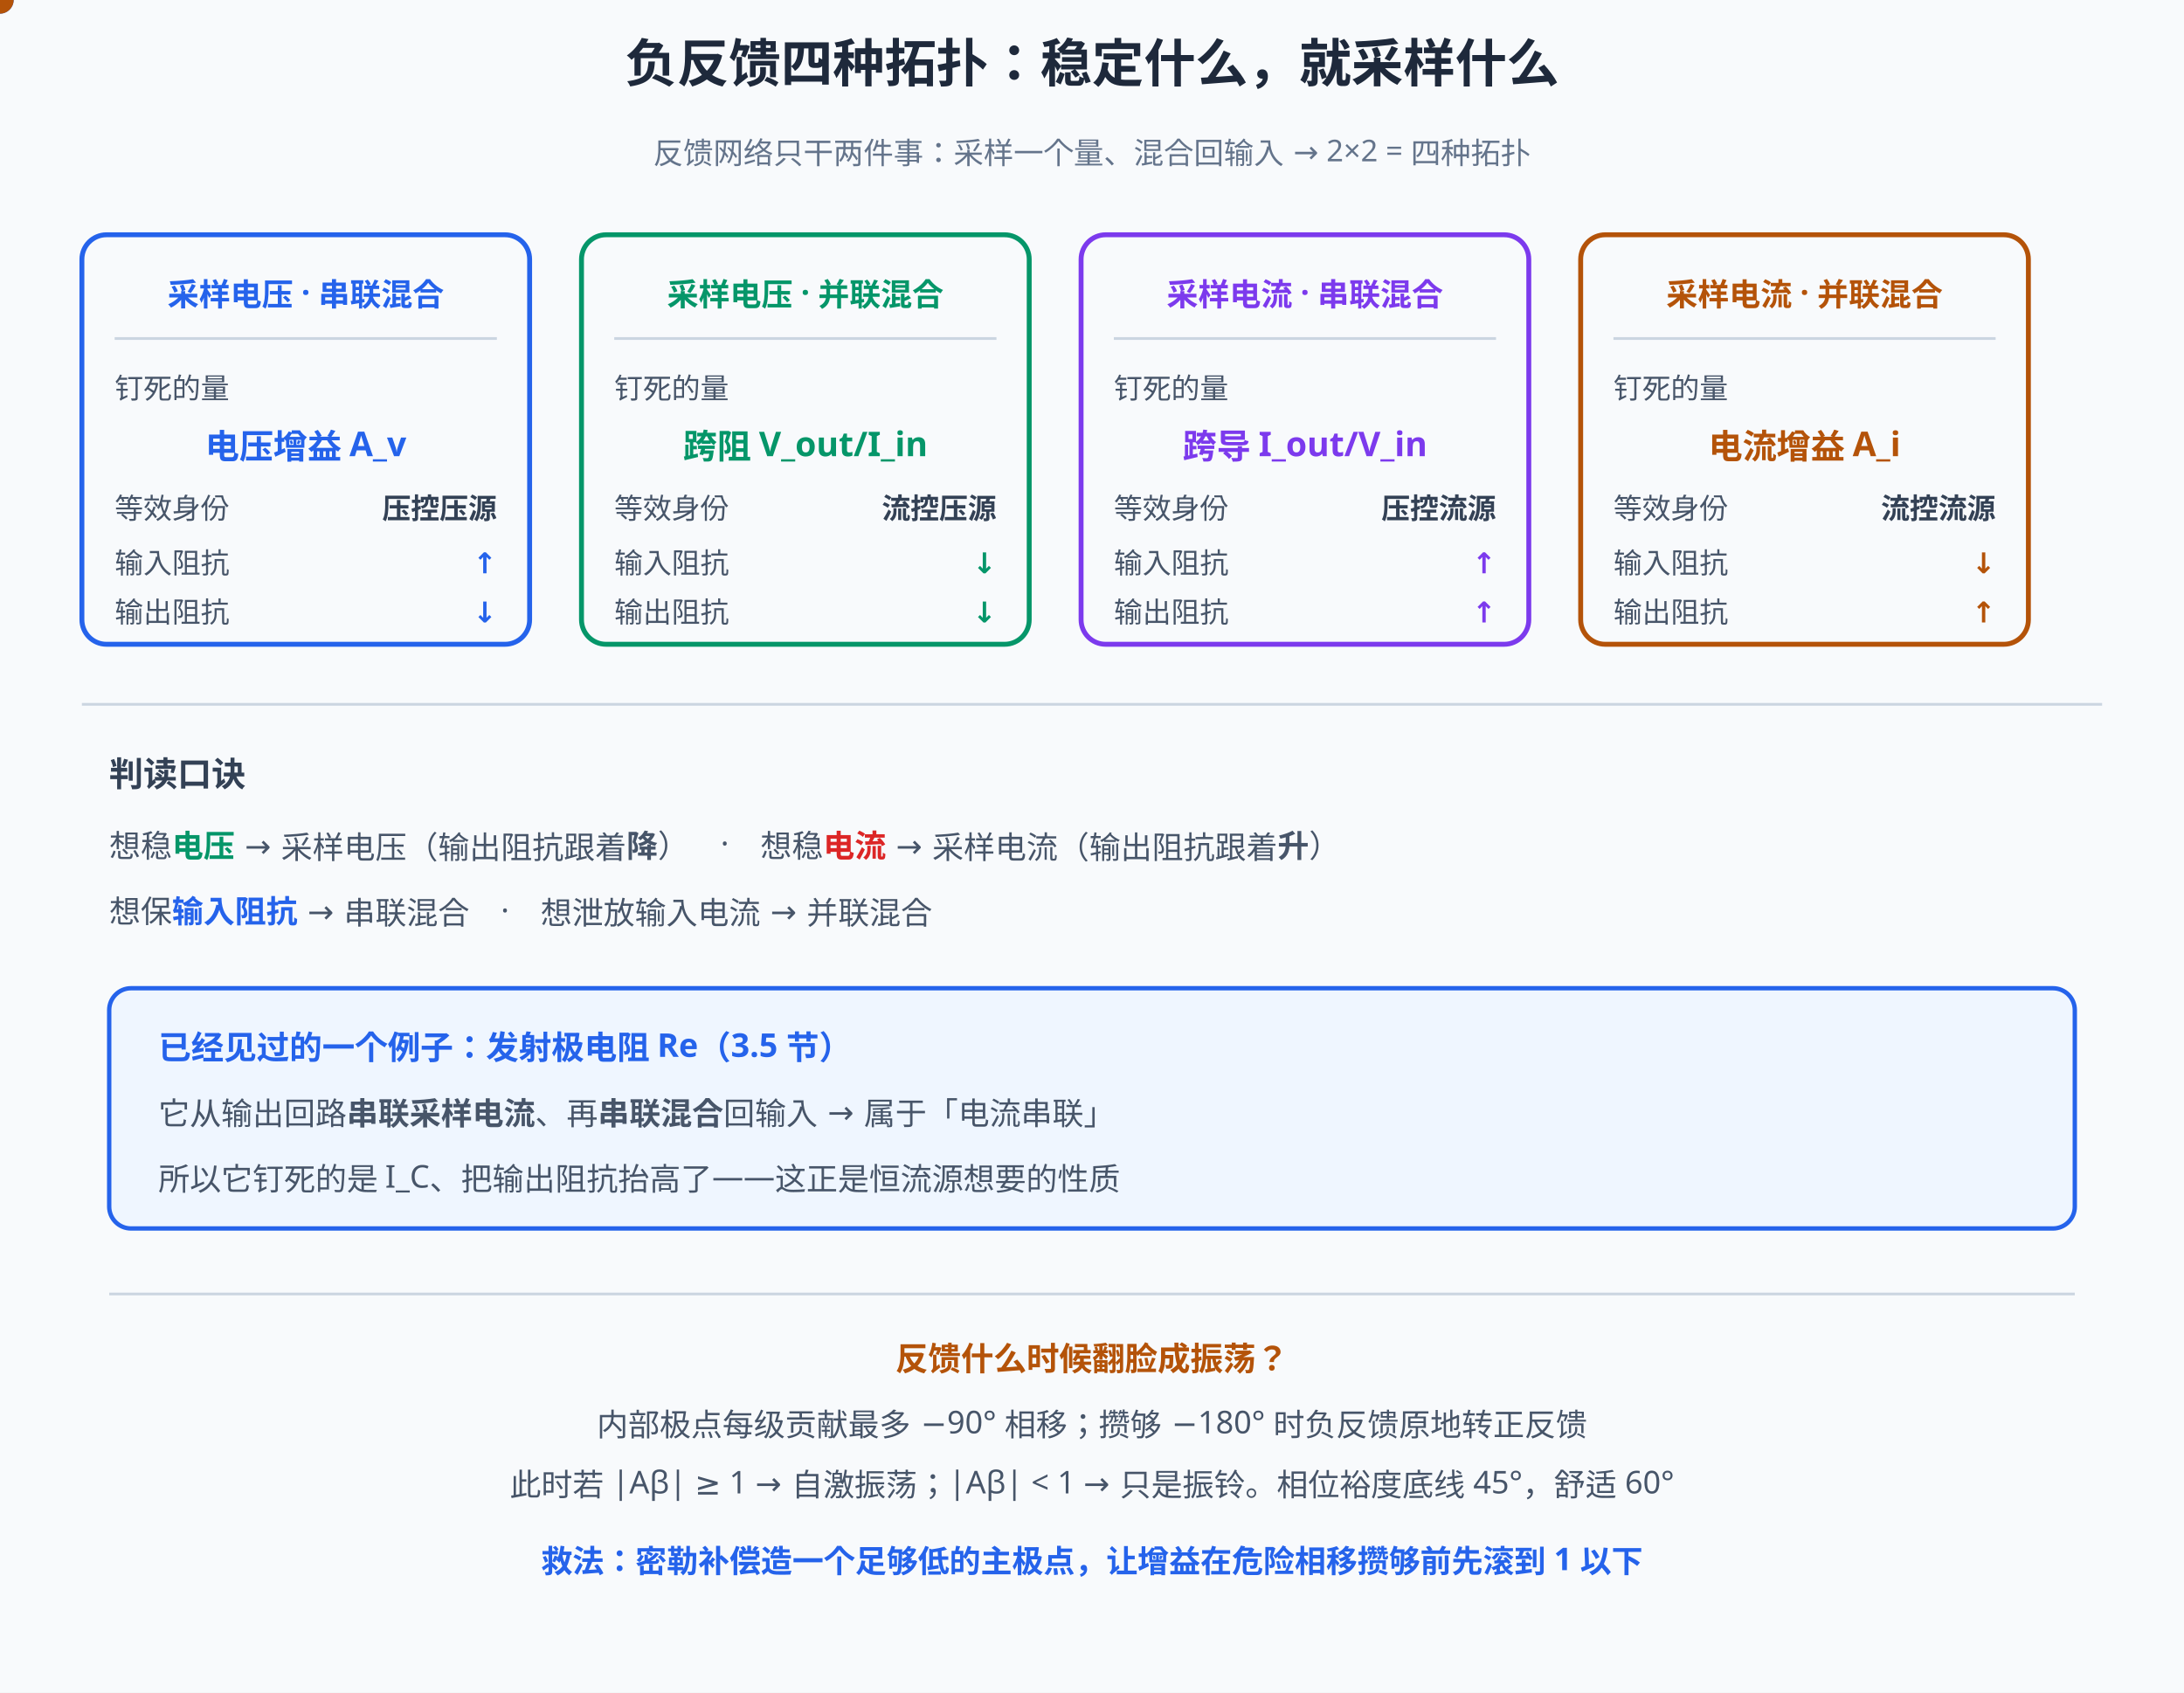
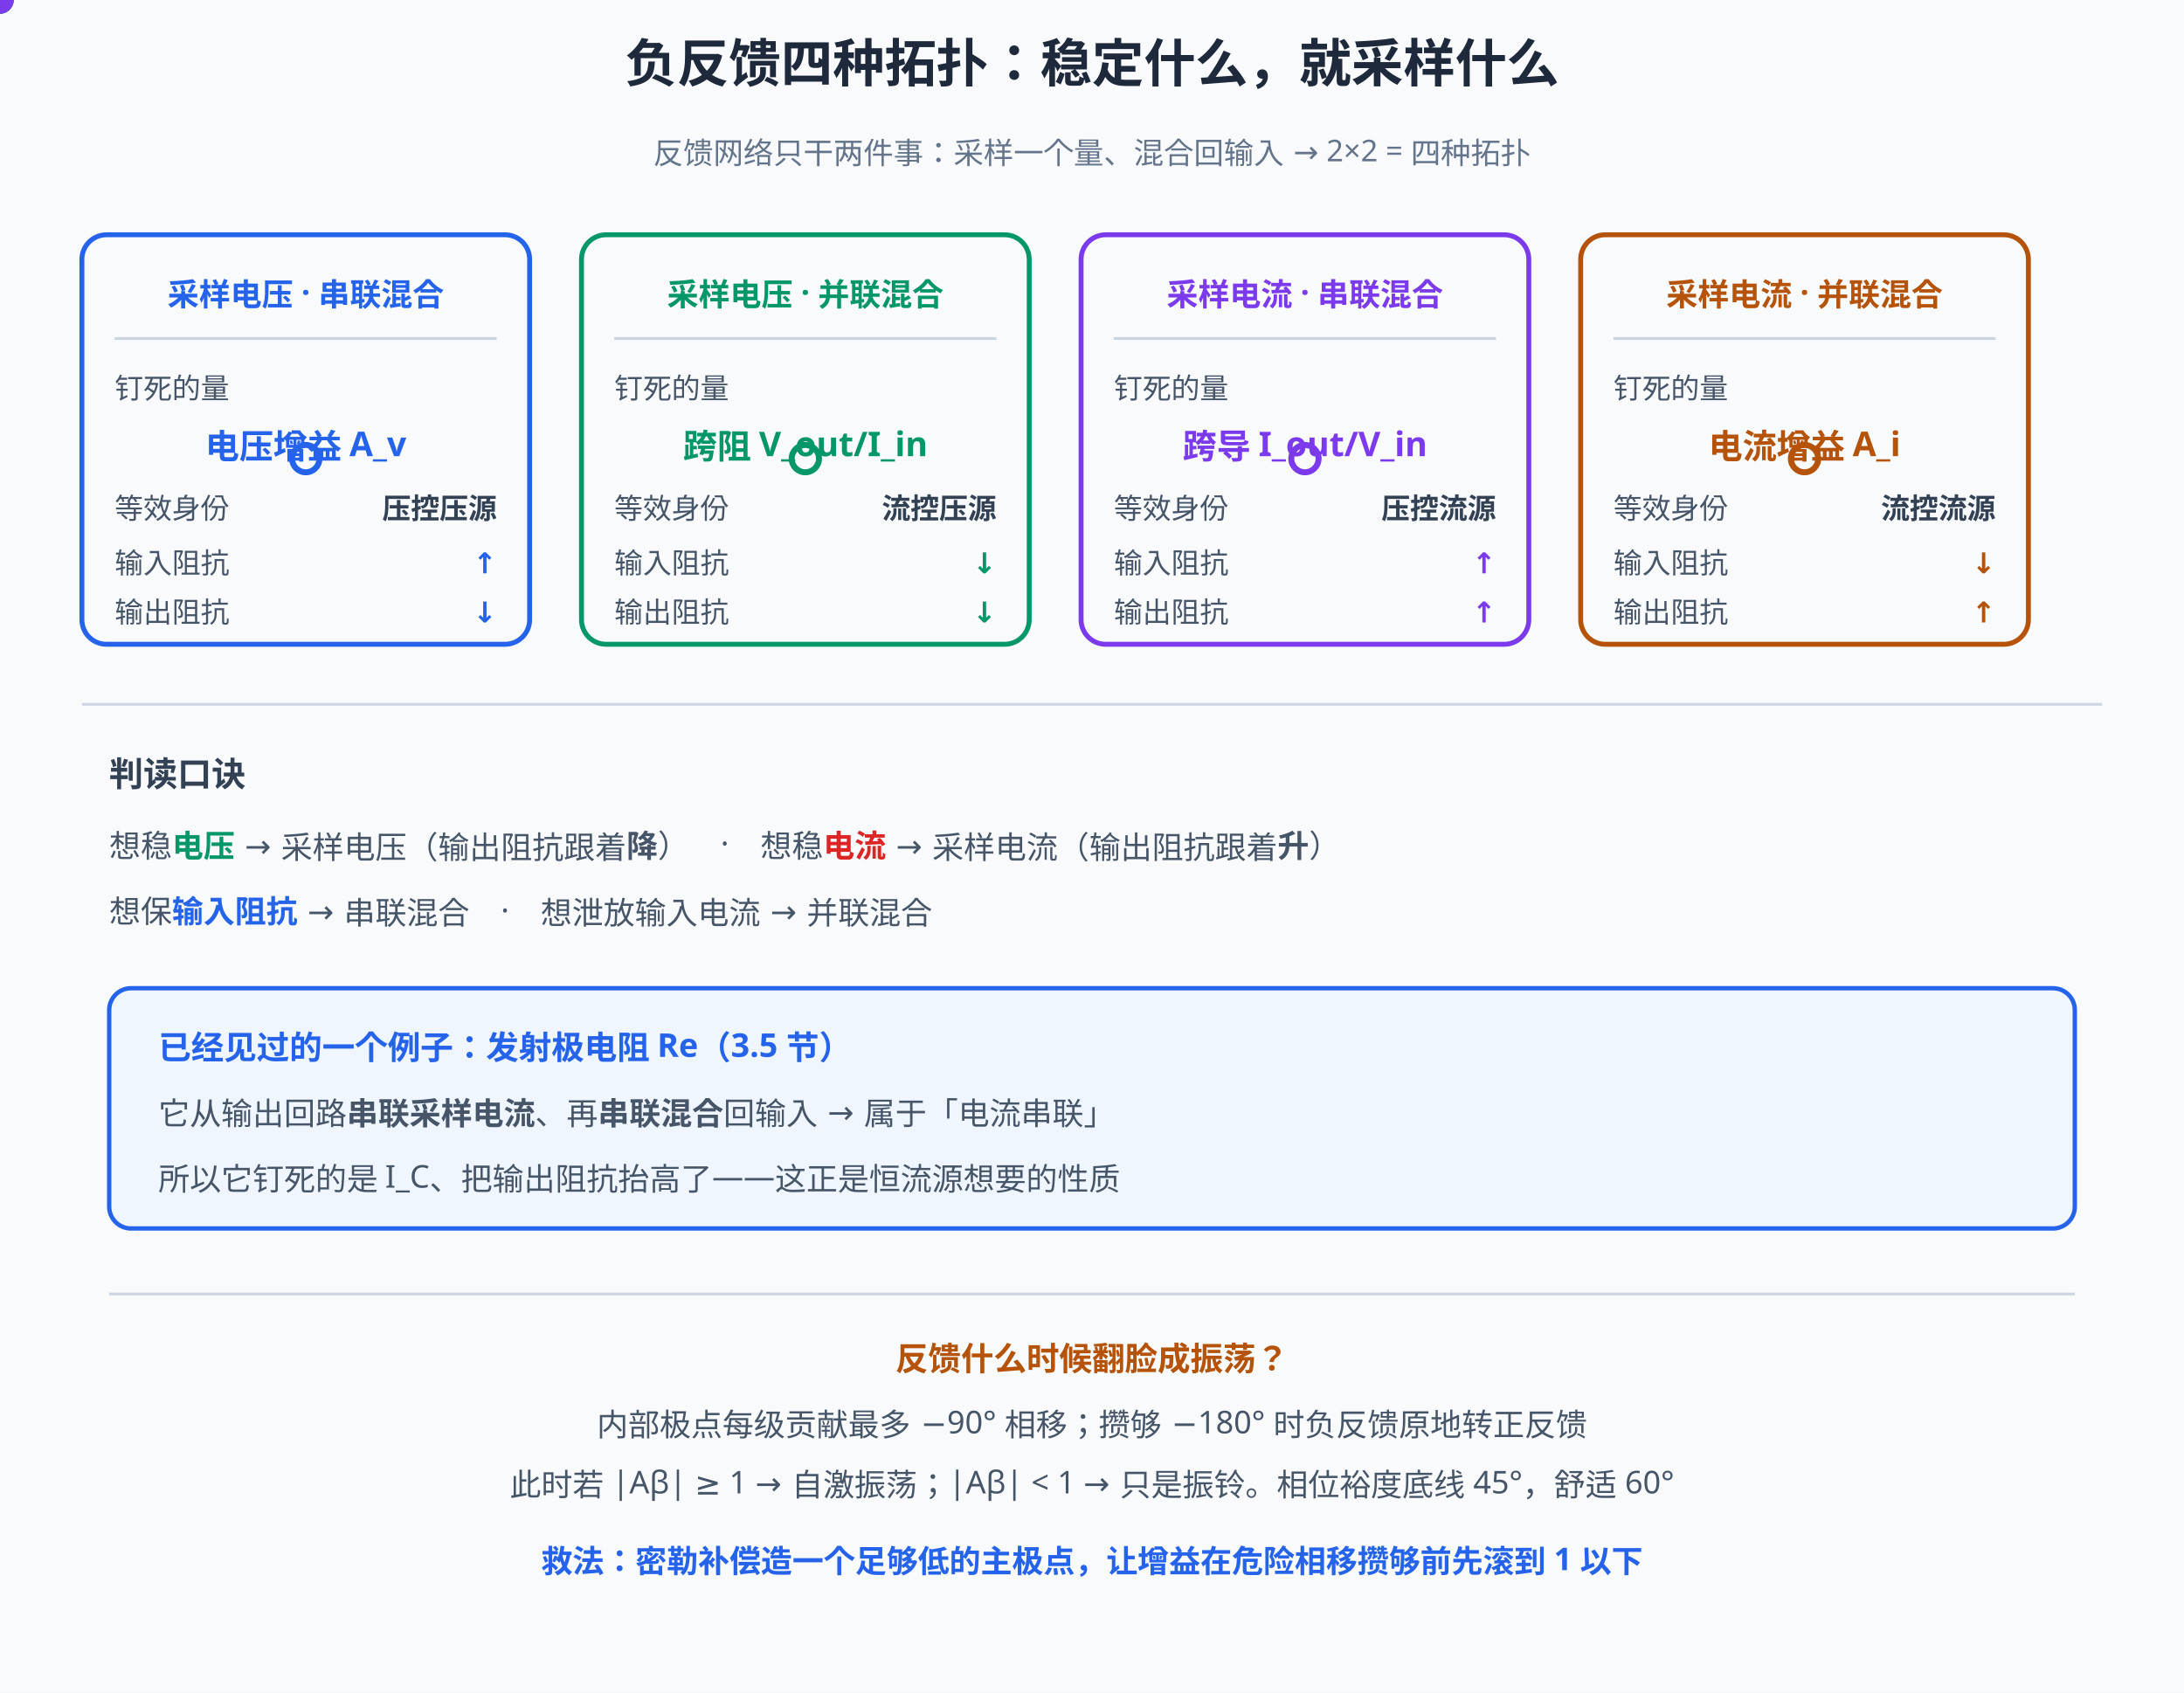
<svg xmlns="http://www.w3.org/2000/svg" width="800" height="620" viewBox="0 0 800 620">
  <rect width="800" height="620" fill="#f8fafc" />
  <style>
text{font-family:"Segoe UI","Microsoft YaHei",sans-serif;}
@media (prefers-color-scheme: dark){
rect[fill="#f8fafc"]{fill:#0f172a}
[fill="#1e293b"]{fill:#f1f5f9}[stroke="#1e293b"]{stroke:#f1f5f9}
[fill="#334155"]{fill:#e2e8f0}[stroke="#334155"]{stroke:#e2e8f0}
[fill="#475569"]{fill:#cbd5e1}[stroke="#475569"]{stroke:#cbd5e1}
[fill="#64748b"]{fill:#94a3b8}[stroke="#64748b"]{stroke:#94a3b8}
[fill="#dbeafe"]{fill:#1e3a8a}[fill="#eff6ff"]{fill:#172554}
[fill="#1d4ed8"]{fill:#60a5fa}[fill="#2563eb"]{fill:#60a5fa}[fill="#3b82f6"]{fill:#60a5fa}
[fill="#ecfdf5"]{fill:#022c22}[fill="#059669"]{fill:#34d399}[fill="#065f46"]{fill:#6ee7b7}[fill="#10b981"]{fill:#34d399}
[fill="#fffbeb"]{fill:#451a03}[fill="#b45309"]{fill:#fcd34d}[fill="#92400e"]{fill:#fcd34d}[fill="#f59e0b"]{fill:#fbbf24}
[fill="#fef2f2"]{fill:#450a0a}[fill="#dc2626"]{fill:#f87171}[fill="#991b1b"]{fill:#fca5a5}
[fill="#cbd5e1"]{fill:#334155}[stroke="#cbd5e1"]{stroke:#475569}
[fill="#ffffff"]{fill:#0f172a}[fill="#94a3b8"]{fill:#64748b}[stroke="#94a3b8"]{stroke:#64748b}
[fill="#7c3aed"]{fill:#a78bfa}[stroke="#7c3aed"]{stroke:#a78bfa}
}
</style>
  <text x="400" y="30" text-anchor="middle" font-size="19" font-weight="bold" fill="#1e293b">负反馈四种拓扑：稳定什么，就采样什么</text>
  <text x="400" y="60" text-anchor="middle" font-size="11" fill="#64748b">反馈网络只干两件事：采样一个量、混合回输入 → 2×2 = 四种拓扑</text>
  <rect x="30" y="86" width="164" height="150" rx="9" fill="#f8fafc" stroke="#2563eb" stroke-width="1.8" />
  <text x="112" y="112" text-anchor="middle" font-size="11.5" font-weight="bold" fill="#2563eb">采样电压 · 串联混合</text>
  <line x1="42" y1="124" x2="182" y2="124" stroke="#cbd5e1" stroke-width="1" />
  <text x="42" y="146" font-size="10.5" fill="#475569">钉死的量</text>
  <text x="112" y="168" text-anchor="middle" font-size="12.5" font-weight="bold" fill="#2563eb">电压增益 A_v</text>
  <text x="42" y="190" font-size="10.5" fill="#475569">等效身份</text>
  <text x="182" y="190" text-anchor="end" font-size="10.5" font-weight="bold" fill="#334155">压控压源</text>
  <text x="42" y="210" font-size="10.5" fill="#475569">输入阻抗</text>
  <text x="182" y="210" text-anchor="end" font-size="10.5" font-weight="bold" fill="#2563eb">↑</text>
  <text x="42" y="228" font-size="10.5" fill="#475569">输出阻抗</text>
  <text x="182" y="228" text-anchor="end" font-size="10.5" font-weight="bold" fill="#2563eb">↓</text>
  <rect x="213" y="86" width="164" height="150" rx="9" fill="#f8fafc" stroke="#059669" stroke-width="1.8" />
  <text x="295" y="112" text-anchor="middle" font-size="11.5" font-weight="bold" fill="#059669">采样电压 · 并联混合</text>
  <line x1="225" y1="124" x2="365" y2="124" stroke="#cbd5e1" stroke-width="1" />
  <text x="225" y="146" font-size="10.5" fill="#475569">钉死的量</text>
  <text x="295" y="168" text-anchor="middle" font-size="12.5" font-weight="bold" fill="#059669">跨阻 V_out/I_in</text>
  <text x="225" y="190" font-size="10.5" fill="#475569">等效身份</text>
  <text x="365" y="190" text-anchor="end" font-size="10.5" font-weight="bold" fill="#334155">流控压源</text>
  <text x="225" y="210" font-size="10.5" fill="#475569">输入阻抗</text>
  <text x="365" y="210" text-anchor="end" font-size="10.5" font-weight="bold" fill="#059669">↓</text>
  <text x="225" y="228" font-size="10.5" fill="#475569">输出阻抗</text>
  <text x="365" y="228" text-anchor="end" font-size="10.5" font-weight="bold" fill="#059669">↓</text>
  <rect x="396" y="86" width="164" height="150" rx="9" fill="#f8fafc" stroke="#7c3aed" stroke-width="1.8" />
  <text x="478" y="112" text-anchor="middle" font-size="11.5" font-weight="bold" fill="#7c3aed">采样电流 · 串联混合</text>
  <line x1="408" y1="124" x2="548" y2="124" stroke="#cbd5e1" stroke-width="1" />
  <text x="408" y="146" font-size="10.5" fill="#475569">钉死的量</text>
  <text x="478" y="168" text-anchor="middle" font-size="12.5" font-weight="bold" fill="#7c3aed">跨导 I_out/V_in</text>
  <text x="408" y="190" font-size="10.5" fill="#475569">等效身份</text>
  <text x="548" y="190" text-anchor="end" font-size="10.5" font-weight="bold" fill="#334155">压控流源</text>
  <text x="408" y="210" font-size="10.5" fill="#475569">输入阻抗</text>
  <text x="548" y="210" text-anchor="end" font-size="10.5" font-weight="bold" fill="#7c3aed">↑</text>
  <text x="408" y="228" font-size="10.5" fill="#475569">输出阻抗</text>
  <text x="548" y="228" text-anchor="end" font-size="10.5" font-weight="bold" fill="#7c3aed">↑</text>
  <rect x="579" y="86" width="164" height="150" rx="9" fill="#f8fafc" stroke="#b45309" stroke-width="1.8" />
  <text x="661" y="112" text-anchor="middle" font-size="11.5" font-weight="bold" fill="#b45309">采样电流 · 并联混合</text>
  <line x1="591" y1="124" x2="731" y2="124" stroke="#cbd5e1" stroke-width="1" />
  <text x="591" y="146" font-size="10.5" fill="#475569">钉死的量</text>
  <text x="661" y="168" text-anchor="middle" font-size="12.5" font-weight="bold" fill="#b45309">电流增益 A_i</text>
  <text x="591" y="190" font-size="10.5" fill="#475569">等效身份</text>
  <text x="731" y="190" text-anchor="end" font-size="10.5" font-weight="bold" fill="#334155">流控流源</text>
  <text x="591" y="210" font-size="10.5" fill="#475569">输入阻抗</text>
  <text x="731" y="210" text-anchor="end" font-size="10.5" font-weight="bold" fill="#b45309">↓</text>
  <text x="591" y="228" font-size="10.5" fill="#475569">输出阻抗</text>
  <text x="731" y="228" text-anchor="end" font-size="10.5" font-weight="bold" fill="#b45309">↑</text>
  <line x1="30" y1="258" x2="770" y2="258" stroke="#cbd5e1" stroke-width="1" />
  <text x="40" y="288" font-size="12.5" font-weight="bold" fill="#334155">判读口诀</text>
  <text x="40" y="314" font-size="11.5" fill="#475569">想稳<tspan font-weight="bold" fill="#059669">电压</tspan> → 采样电压（输出阻抗跟着<tspan font-weight="bold">降</tspan>）　·　想稳<tspan font-weight="bold" fill="#dc2626">电流</tspan> → 采样电流（输出阻抗跟着<tspan font-weight="bold">升</tspan>）</text>
  <text x="40" y="338" font-size="11.5" fill="#475569">想保<tspan font-weight="bold" fill="#2563eb">输入阻抗</tspan> → 串联混合　·　想泄放输入电流 → 并联混合</text>
  <rect x="40" y="362" width="720" height="88" rx="8" fill="#eff6ff" stroke="#2563eb" stroke-width="1.6" />
  <text x="58" y="388" font-size="12" font-weight="bold" fill="#2563eb">已经见过的一个例子：发射极电阻 Re（3.5 节）</text>
  <text x="58" y="412" font-size="11.5" fill="#475569">它从输出回路<tspan font-weight="bold">串联采样电流</tspan>、再<tspan font-weight="bold">串联混合</tspan>回输入 → 属于「电流串联」</text>
  <text x="58" y="436" font-size="11.5" fill="#475569">所以它钉死的是 I_C、把输出阻抗抬高了——这正是恒流源想要的性质</text>
  <line x1="40" y1="474" x2="760" y2="474" stroke="#cbd5e1" stroke-width="1" />
  <text x="400" y="502" text-anchor="middle" font-size="12" font-weight="bold" fill="#b45309">反馈什么时候翻脸成振荡？</text>
  <text x="400" y="526" text-anchor="middle" font-size="11.5" fill="#475569">内部极点每级贡献最多 −90° 相移；攒够 −180° 时负反馈原地转正反馈</text>
  <text x="400" y="548" text-anchor="middle" font-size="11.5" fill="#475569">此时若 |Aβ| ≥ 1 → 自激振荡；|Aβ| &lt; 1 → 只是振铃。相位裕度底线 45°，舒适 60°</text>
  <text x="400" y="576" text-anchor="middle" font-size="11.5" font-weight="bold" fill="#2563eb">救法：密勒补偿造一个足够低的主极点，让增益在危险相移攒够前先滚到 1 以下</text>
  <rect x="38" y="118" width="148" height="60" rx="8" fill="none" stroke="#2563eb" stroke-width="2.5" opacity="0">
    <animate attributeName="opacity" values="0.15;0.9;0.15" dur="2.0s" repeatCount="indefinite" />
  </rect>
  <rect x="221" y="118" width="148" height="60" rx="8" fill="none" stroke="#059669" stroke-width="2.5" opacity="0">
    <animate attributeName="opacity" values="0.15;0.9;0.15" dur="2.0s" repeatCount="indefinite" />
  </rect>
  <rect x="404" y="118" width="148" height="60" rx="8" fill="none" stroke="#7c3aed" stroke-width="2.5" opacity="0">
    <animate attributeName="opacity" values="0.15;0.9;0.15" dur="2.0s" repeatCount="indefinite" />
  </rect>
  <rect x="587" y="118" width="148" height="60" rx="8" fill="none" stroke="#b45309" stroke-width="2.5" opacity="0">
    <animate attributeName="opacity" values="0.15;0.9;0.15" dur="2.0s" repeatCount="indefinite" />
  </rect>
  <circle r="5" fill="#2563eb">
    <animateMotion dur="11s" repeatCount="indefinite" path="M60,246 L196,246" keyPoints="0;1" keyTimes="0;1" />
  </circle>
  <circle r="5" fill="#b45309">
    <animateMotion dur="11s" begin="-1.6s" repeatCount="indefinite" path="M610,246 L742,246" keyPoints="0;1" keyTimes="0;1" />
  </circle>
+   <circle r="5" fill="#059669">
+     <animateMotion dur="11s" begin="-0.8s" repeatCount="indefinite" path="M243,246 L379,246" />
+   </circle>
+   <circle r="5" fill="#7c3aed">
+     <animateMotion dur="11s" begin="-0.8s" repeatCount="indefinite" path="M426,246 L562,246" />
+   </circle>
+   <circle cx="112" cy="168" r="5" fill="none" stroke="#2563eb" stroke-width="2.2">
+     <animate attributeName="r" values="5;13;5" dur="2.2s" repeatCount="indefinite" />
+   </circle>
+   <circle cx="295" cy="168" r="5" fill="none" stroke="#059669" stroke-width="2.2">
+     <animate attributeName="r" values="5;13;5" dur="2.2s" begin="-1.1s" repeatCount="indefinite" />
+   </circle>
+   <circle cx="478" cy="168" r="5" fill="none" stroke="#7c3aed" stroke-width="2.2">
+     <animate attributeName="r" values="5;13;5" dur="2.2s" begin="-0.55s" repeatCount="indefinite" />
+   </circle>
+   <circle cx="661" cy="168" r="5" fill="none" stroke="#b45309" stroke-width="2.2">
+     <animate attributeName="r" values="5;13;5" dur="2.2s" begin="-1.65s" repeatCount="indefinite" />
+   </circle>
  <text x="400" y="606" text-anchor="middle" font-size="14.5" font-weight="bold" fill="#2563eb" opacity="0">① 采样决定「稳什么」：采样电压稳电压、采样电流稳电流<animate attributeName="opacity" values="0;1;1;0;0" keyTimes="0;0.03;0.2;0.25;1" dur="11s" repeatCount="indefinite" />
  </text>
  <text x="400" y="606" text-anchor="middle" font-size="14.5" font-weight="bold" fill="#059669" opacity="0">② 混合决定「阻抗往哪走」：串联升输入阻抗、并联降输入阻抗<animate attributeName="opacity" values="0;0;1;1;0;0" keyTimes="0;0.25;0.3;0.5;0.55;1" dur="11s" repeatCount="indefinite" />
  </text>
  <text x="400" y="606" text-anchor="middle" font-size="14.5" font-weight="bold" fill="#7c3aed" opacity="0">③ 四种拓扑各有身份：压控压源 / 流控压源 / 压控流源 / 流控流源<animate attributeName="opacity" values="0;0;1;1;0;0" keyTimes="0;0.55;0.6;0.8;0.85;1" dur="11s" repeatCount="indefinite" />
  </text>
  <text x="400" y="606" text-anchor="middle" font-size="14.5" font-weight="bold" fill="#b45309" opacity="0">④ 别忘后半段：相移攒够 180° 且 |Aβ|≥1，负反馈就变振荡器<animate attributeName="opacity" values="0;0;1;1" keyTimes="0;0.85;0.9;1" dur="11s" repeatCount="indefinite" />
  </text>
</svg>
